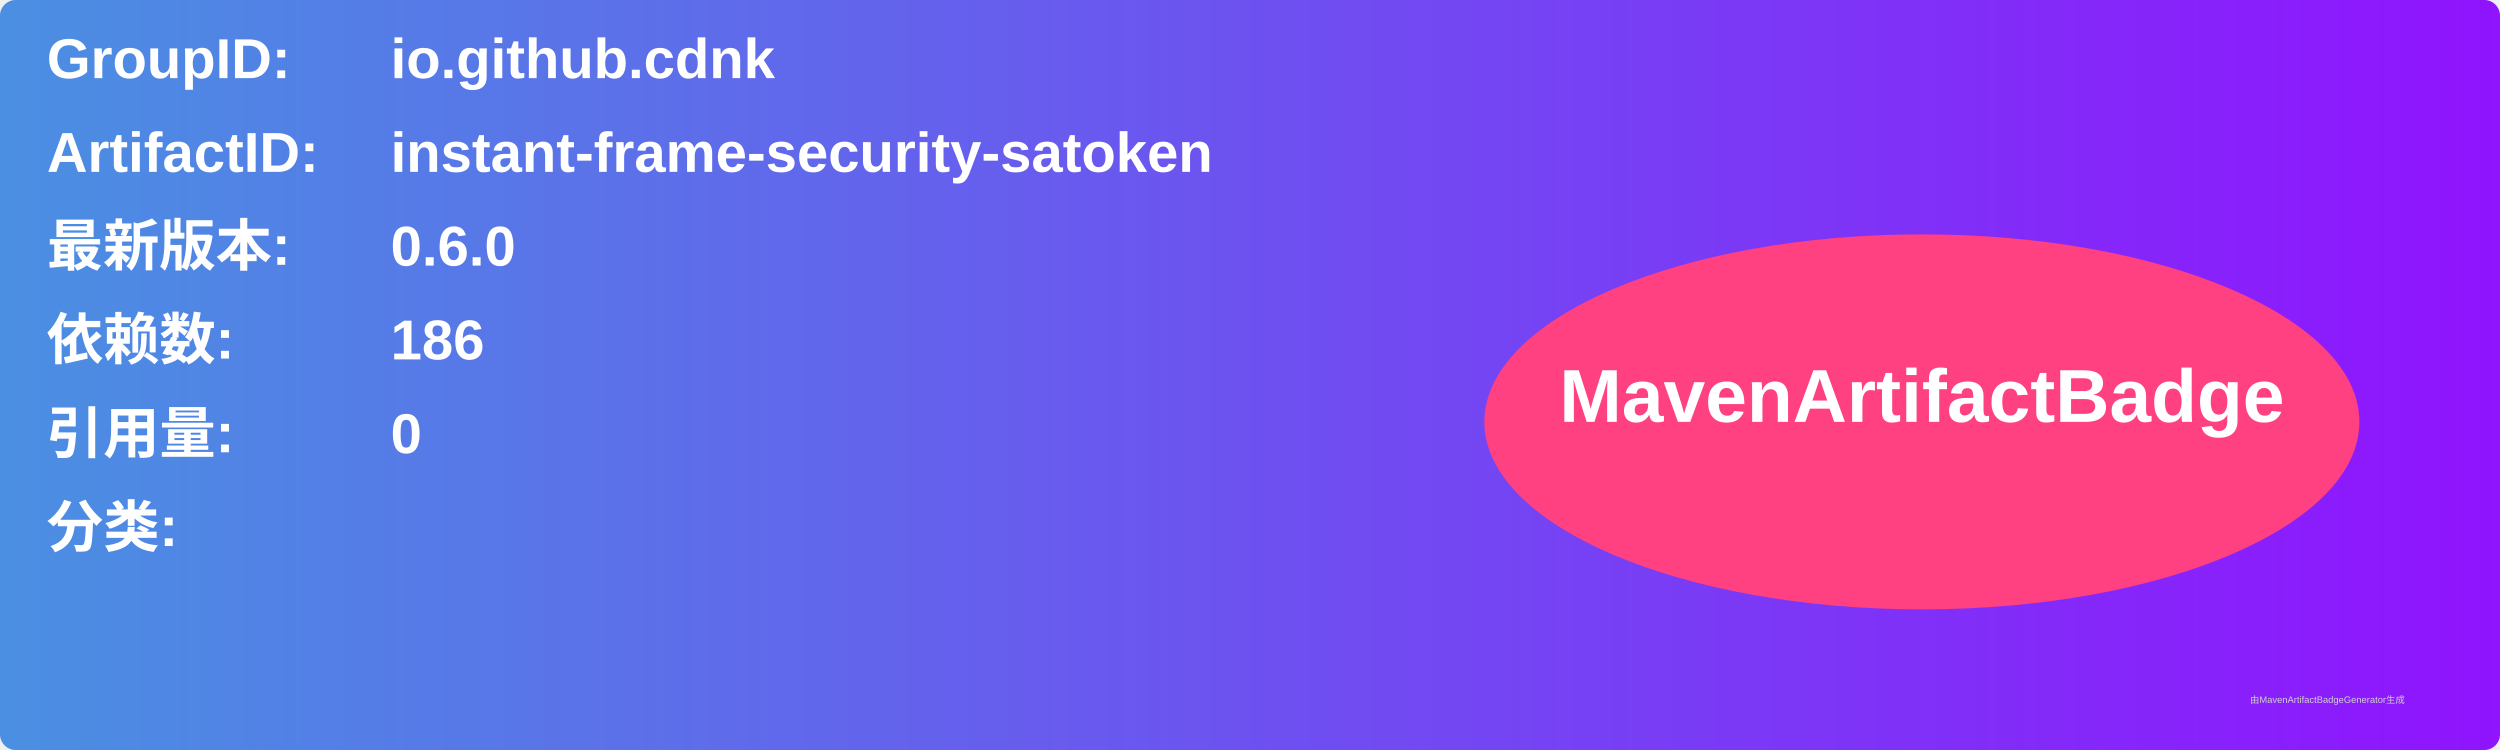
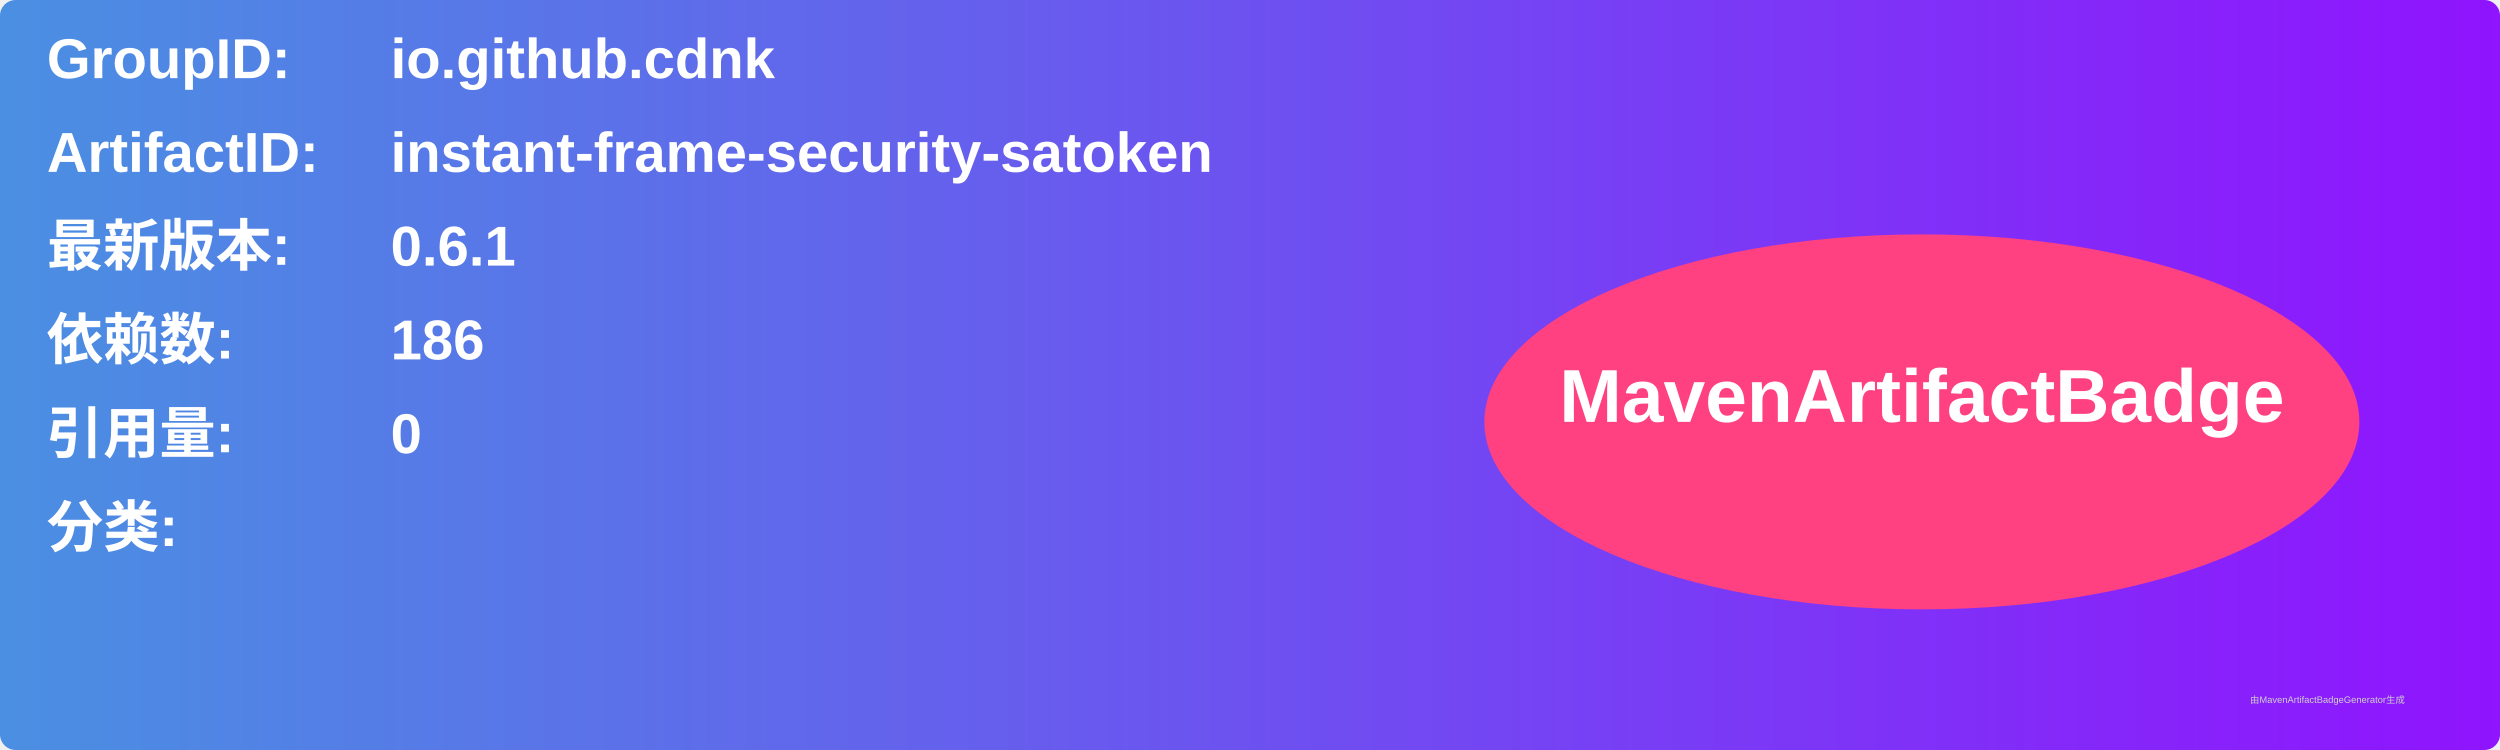
<svg xmlns="http://www.w3.org/2000/svg" width="800" height="240" viewBox="0 0 800 240">
  <linearGradient id="grad" x1="0%" y1="0%" x2="100%" y2="0%">
    <stop offset="0%" stop-color="#4a90e2" />
    <stop offset="100%" stop-color="#9013fe" />
  </linearGradient>
  <rect width="100%" height="100%" rx="5" ry="5" fill="url(#grad)" />
  <g transform="translate(15, 15)">
    <text x="0" y="10" font-family="Arial" font-size="18" fill="white" font-weight="bold" width="260">GroupID:</text>
    <text x="110" y="10" font-family="Arial" font-size="18" fill="white" font-weight="bold" width="460">io.github.cdnk</text>
    <text x="0" y="40" font-family="Arial" font-size="18" fill="white" font-weight="bold" width="260">ArtifactID:</text>
    <text x="110" y="40" font-family="Arial" font-size="18" fill="white" font-weight="bold" width="460">instant-frame-security-satoken</text>
    <text x="0" y="70" font-family="Arial" font-size="18" fill="white" font-weight="bold">最新版本:</text>
    <text x="110" y="70" font-family="Arial" font-size="18" fill="white" font-weight="bold">
-       <tspan font-weight="bold">0.6.0</tspan>
+       <tspan font-weight="bold">0.6.1</tspan>
    </text>
    <text x="0" y="100" font-family="Arial" font-size="18" fill="white" font-weight="bold">依赖数: </text>
    <text x="110" y="100" font-family="Arial" font-size="18" fill="white">
      <tspan font-weight="bold">186</tspan>
    </text>
    <text x="0" y="130" font-family="Arial" font-size="18" fill="white" font-weight="bold">引用量: </text>
    <text x="110" y="130" font-family="Arial" font-size="18" fill="white">
      <tspan font-weight="bold">0</tspan>
    </text>
    <text x="0" y="160" font-family="Arial" font-size="18" fill="white" font-weight="bold">分类:</text>
    <text x="10" y="190" font-family="Arial" font-size="10" fill="white">
      <tspan font-weight="bold" />
    </text>
    <ellipse cx="600" cy="120" rx="140" ry="60" fill="#ff4081" />
    <text x="600" y="120" text-anchor="middle" font-family="Arial" font-size="24" fill="white" font-weight="bold">MavenArtifactBadge</text>
  </g>
  <text x="720" y="225" font-family="Arial" font-size="3" fill="#d0d0d0">由MavenArtifactBadgeGenerator生成</text>
</svg>
